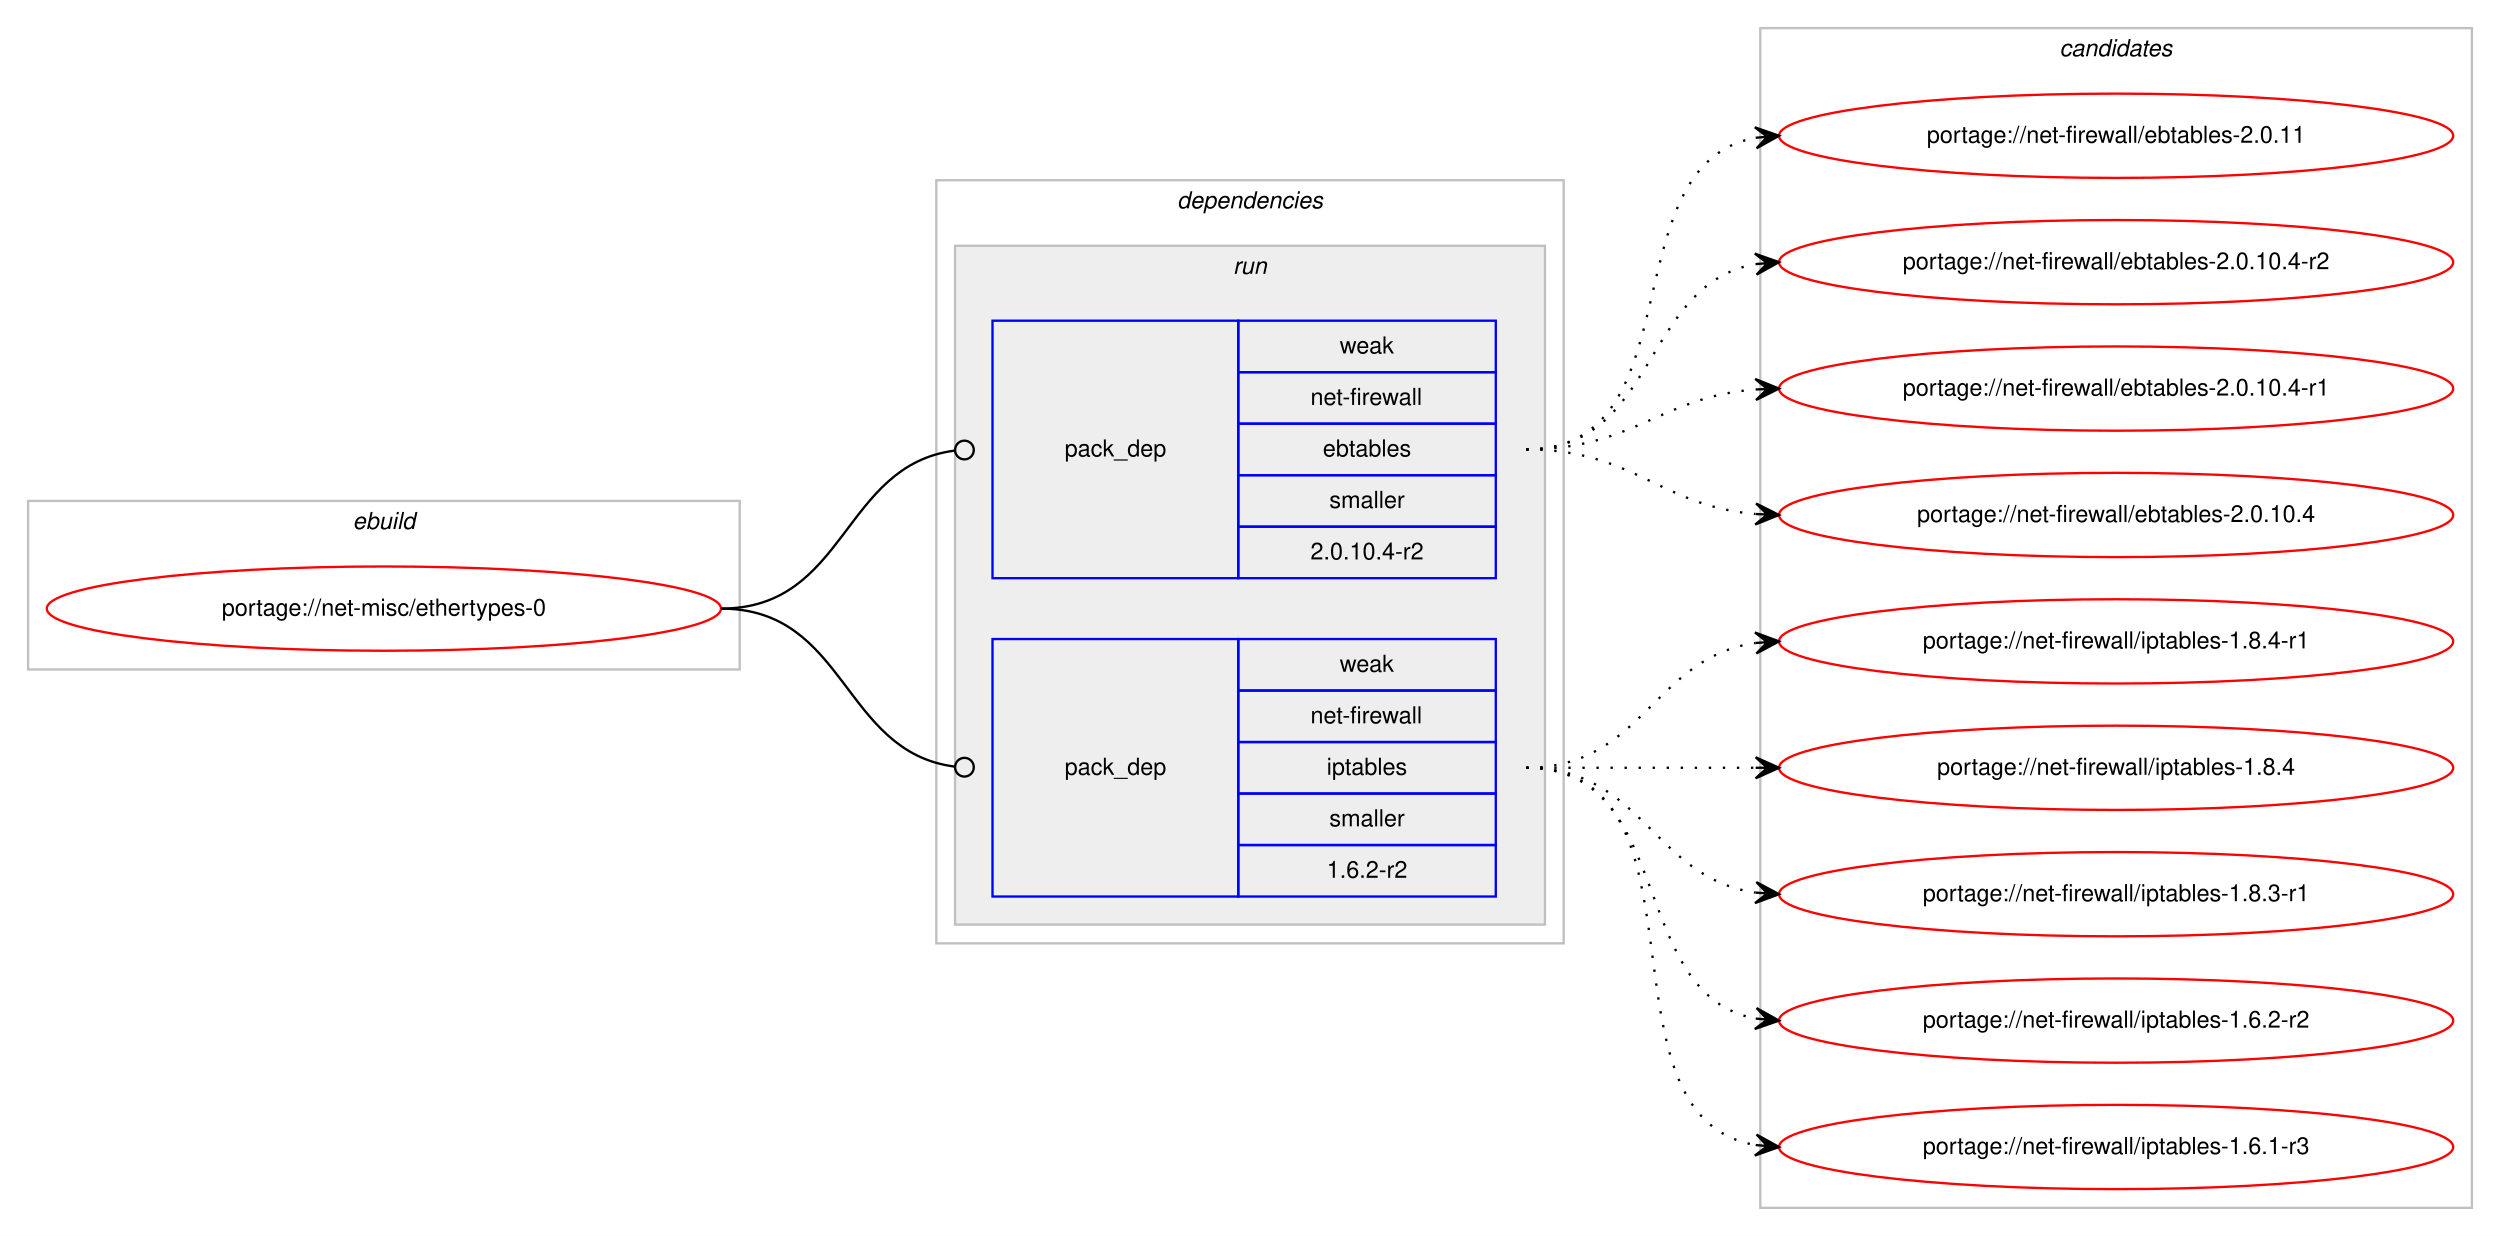
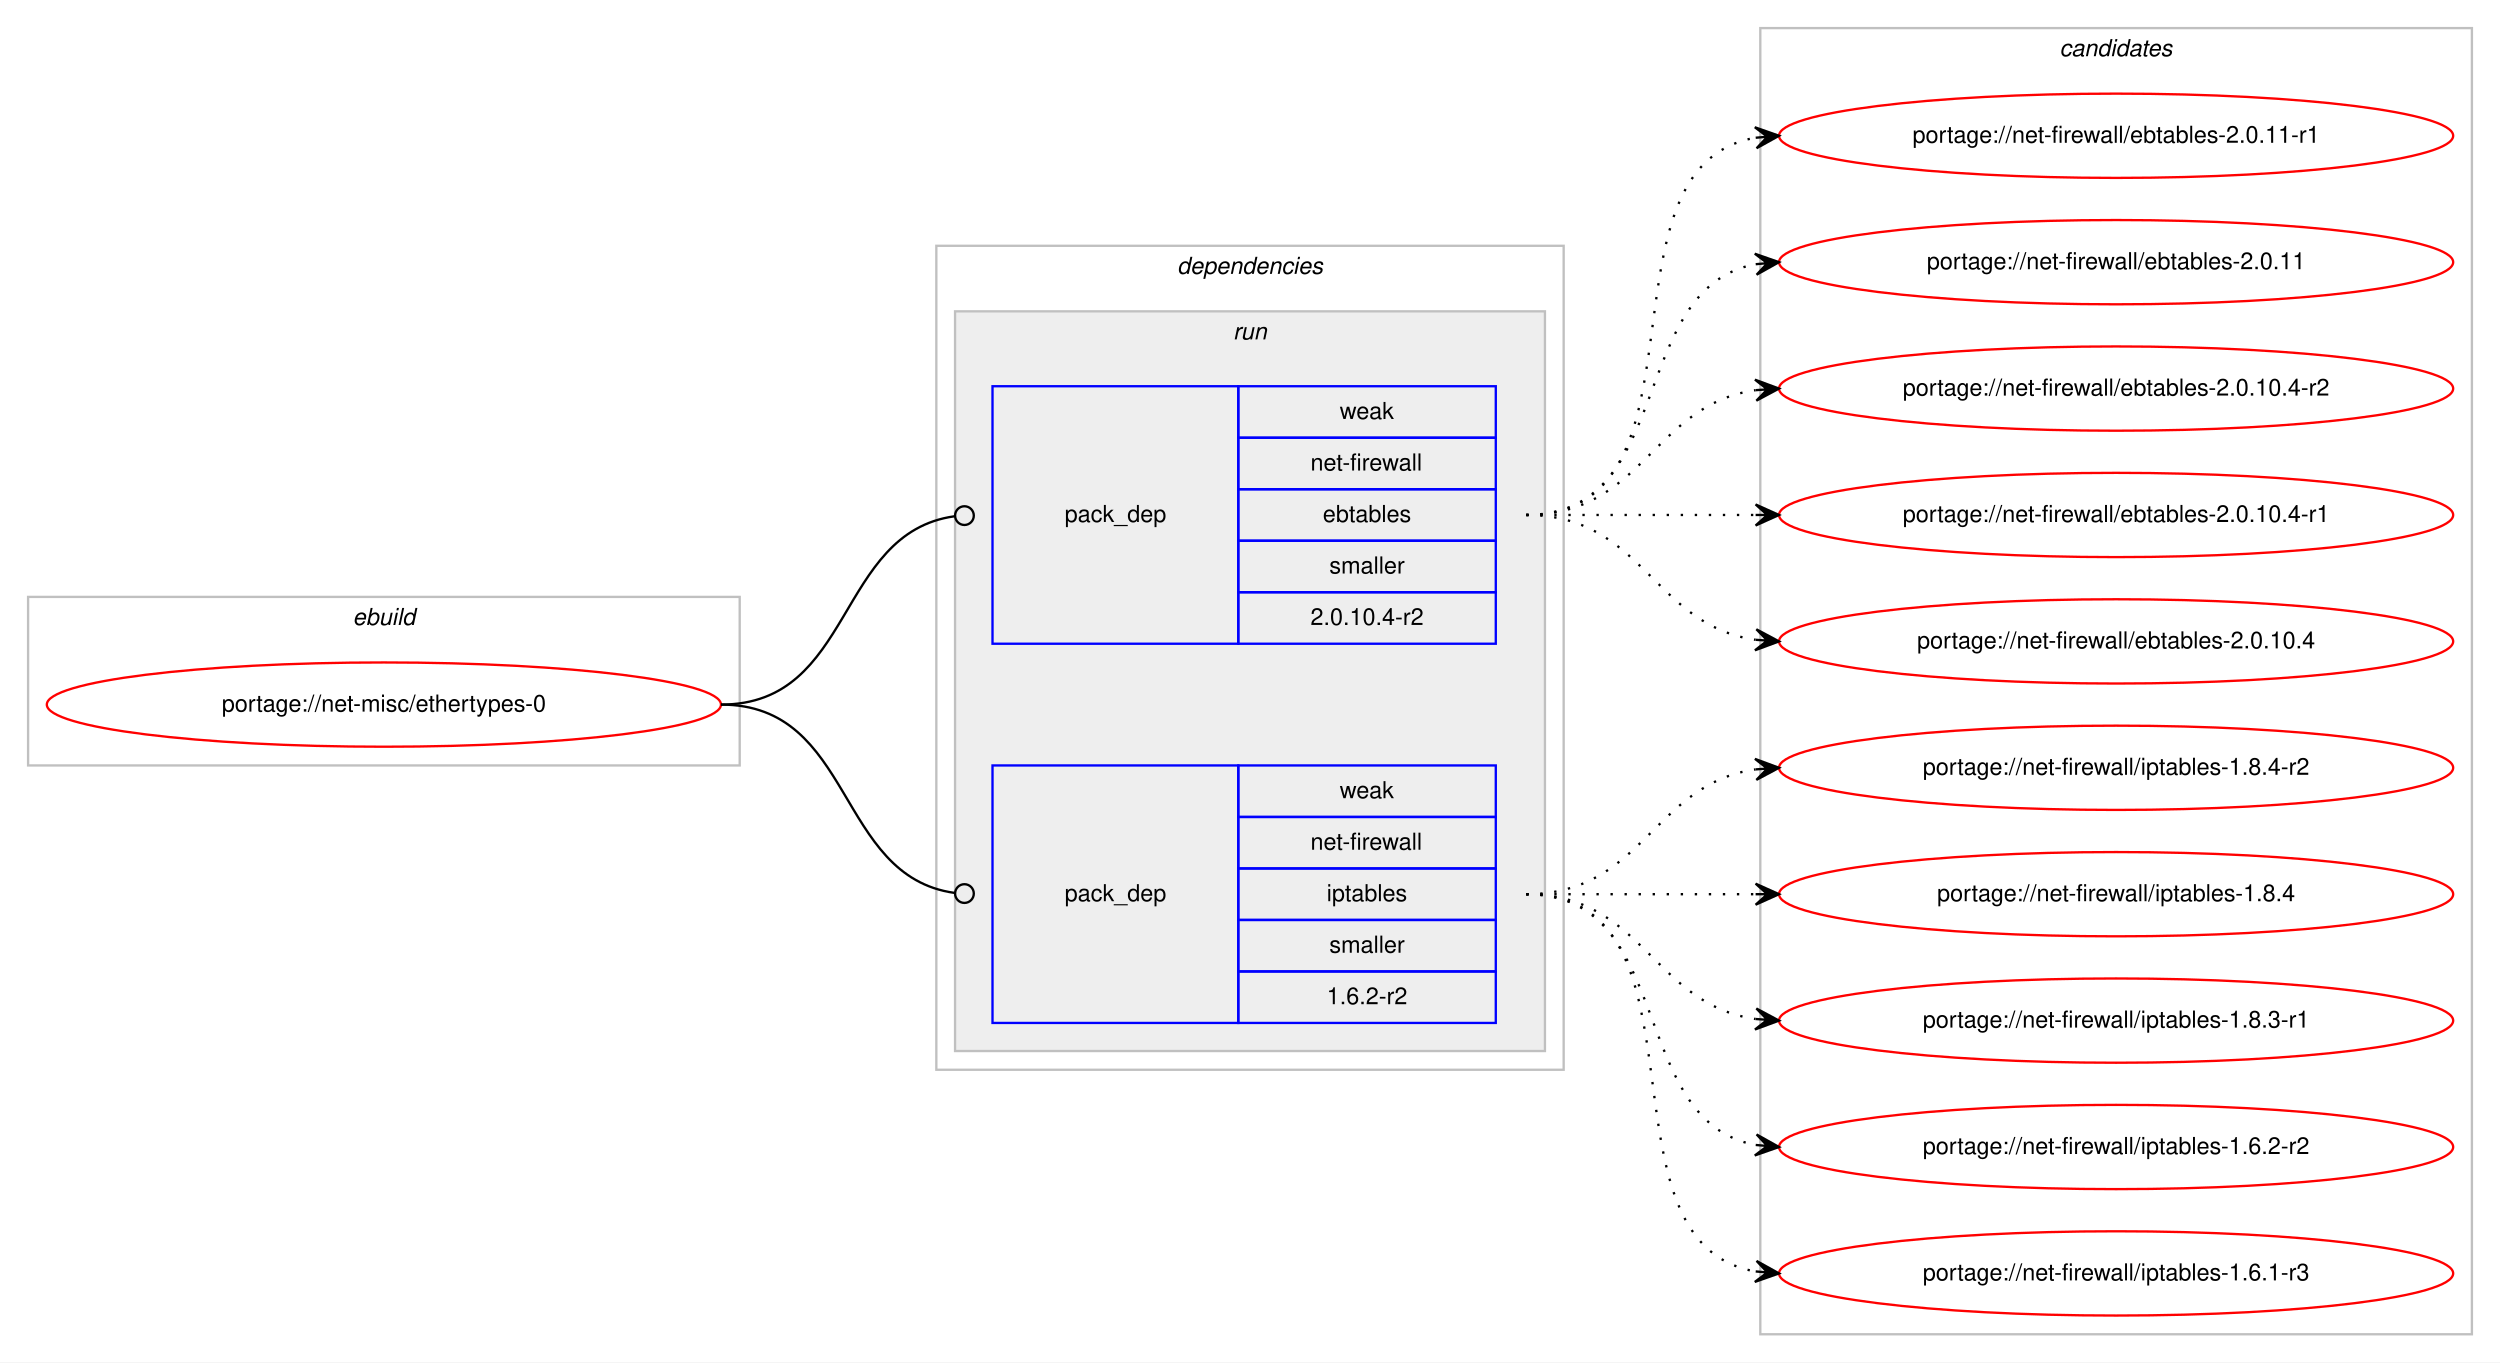
- <svg xmlns="http://www.w3.org/2000/svg" xmlns:xlink="http://www.w3.org/1999/xlink" width="1068pt" height="528pt" viewBox="0.00 0.00 1068.00 528.00">
-   <g id="graph0" class="graph" transform="scale(1 1) rotate(0) translate(4 524)">
-     <polygon fill="#ffffff" stroke="transparent" points="-4,4 -4,-524 1064,-524 1064,4 -4,4" />
+ <svg xmlns="http://www.w3.org/2000/svg" xmlns:xlink="http://www.w3.org/1999/xlink" width="1068pt" height="582pt" viewBox="0.00 0.00 1068.00 582.00">
+   <g id="graph0" class="graph" transform="scale(1 1) rotate(0) translate(4 578)">
+     <polygon fill="#ffffff" stroke="transparent" points="-4,4 -4,-578 1064,-578 1064,4 -4,4" />
    <g id="clust1" class="cluster">
-       <polygon fill="none" stroke="#c0c0c0" points="8,-238 8,-310 312,-310 312,-238 8,-238" />
-       <text text-anchor="start" x="146.663" y="-298" font-family="Helvetica,sans-Serif" font-style="italic" font-size="10.00" fill="#000000">ebuild</text>
+       <polygon fill="none" stroke="#c0c0c0" points="8,-251 8,-323 312,-323 312,-251 8,-251" />
+       <text text-anchor="start" x="146.663" y="-311" font-family="Helvetica,sans-Serif" font-style="italic" font-size="10.00" fill="#000000">ebuild</text>
    </g>
    <g id="clust2" class="cluster">
-       <polygon fill="none" stroke="#c0c0c0" points="396,-121 396,-447 664,-447 664,-121 396,-121" />
-       <text text-anchor="start" x="498.875" y="-435" font-family="Helvetica,sans-Serif" font-style="italic" font-size="10.00" fill="#000000">dependencies</text>
+       <polygon fill="none" stroke="#c0c0c0" points="396,-121 396,-473 664,-473 664,-121 396,-121" />
+       <text text-anchor="start" x="498.875" y="-461" font-family="Helvetica,sans-Serif" font-style="italic" font-size="10.00" fill="#000000">dependencies</text>
    </g>
    <g id="clust5" class="cluster">
-       <polygon fill="#eeeeee" stroke="#c0c0c0" points="404,-129 404,-419 656,-419 656,-129 404,-129" />
-       <text text-anchor="start" x="522.777" y="-407" font-family="Helvetica,sans-Serif" font-style="italic" font-size="10.00" fill="#000000">run</text>
+       <polygon fill="#eeeeee" stroke="#c0c0c0" points="404,-129 404,-445 656,-445 656,-129 404,-129" />
+       <text text-anchor="start" x="522.777" y="-433" font-family="Helvetica,sans-Serif" font-style="italic" font-size="10.00" fill="#000000">run</text>
    </g>
    <g id="clust8" class="cluster">
-       <polygon fill="none" stroke="#c0c0c0" points="748,-8 748,-512 1052,-512 1052,-8 748,-8" />
-       <text text-anchor="start" x="875.824" y="-500" font-family="Helvetica,sans-Serif" font-style="italic" font-size="10.00" fill="#000000">candidates</text>
+       <polygon fill="none" stroke="#c0c0c0" points="748,-8 748,-566 1052,-566 1052,-8 748,-8" />
+       <text text-anchor="start" x="875.824" y="-554" font-family="Helvetica,sans-Serif" font-style="italic" font-size="10.00" fill="#000000">candidates</text>
    </g>
    <g id="node1" class="node">
      <g id="a_node1">
        <a xlink:href="../net-misc/ethertypes-0.svg" xlink:title="portage://net-misc/ethertypes-0">
-           <ellipse fill="none" stroke="#ff0000" cx="160" cy="-264" rx="144" ry="18" />
-           <text text-anchor="middle" x="160" y="-261" font-family="Helvetica,sans-Serif" font-size="10.00" fill="#000000">portage://net-misc/ethertypes-0</text>
+           <ellipse fill="none" stroke="#ff0000" cx="160" cy="-277" rx="144" ry="18" />
+           <text text-anchor="middle" x="160" y="-274" font-family="Helvetica,sans-Serif" font-size="10.00" fill="#000000">portage://net-misc/ethertypes-0</text>
        </a>
      </g>
    </g>
    <g id="node2" class="node">
-       <polygon fill="none" stroke="#0000ff" points="420,-277 420,-387 525,-387 525,-277 420,-277" />
-       <text text-anchor="start" x="450.823" y="-329" font-family="Helvetica,sans-Serif" font-size="10.00" fill="#000000">pack_dep</text>
-       <polygon fill="none" stroke="#0000ff" points="525,-365 525,-387 635,-387 635,-365 525,-365" />
-       <text text-anchor="start" x="568.332" y="-373" font-family="Helvetica,sans-Serif" font-size="10.00" fill="#000000">weak</text>
-       <polygon fill="none" stroke="#0000ff" points="525,-343 525,-365 635,-365 635,-343 525,-343" />
-       <text text-anchor="start" x="555.836" y="-351" font-family="Helvetica,sans-Serif" font-size="10.00" fill="#000000">net-firewall</text>
-       <polygon fill="none" stroke="#0000ff" points="525,-321 525,-343 635,-343 635,-321 525,-321" />
-       <text text-anchor="start" x="561.104" y="-329" font-family="Helvetica,sans-Serif" font-size="10.00" fill="#000000">ebtables</text>
-       <polygon fill="none" stroke="#0000ff" points="525,-299 525,-321 635,-321 635,-299 525,-299" />
-       <text text-anchor="start" x="563.893" y="-307" font-family="Helvetica,sans-Serif" font-size="10.00" fill="#000000">smaller</text>
-       <polygon fill="none" stroke="#0000ff" points="525,-277 525,-299 635,-299 635,-277 525,-277" />
-       <text text-anchor="start" x="555.826" y="-285" font-family="Helvetica,sans-Serif" font-size="10.00" fill="#000000">2.0.10.4-r2</text>
+       <polygon fill="none" stroke="#0000ff" points="420,-303 420,-413 525,-413 525,-303 420,-303" />
+       <text text-anchor="start" x="450.823" y="-355" font-family="Helvetica,sans-Serif" font-size="10.00" fill="#000000">pack_dep</text>
+       <polygon fill="none" stroke="#0000ff" points="525,-391 525,-413 635,-413 635,-391 525,-391" />
+       <text text-anchor="start" x="568.332" y="-399" font-family="Helvetica,sans-Serif" font-size="10.00" fill="#000000">weak</text>
+       <polygon fill="none" stroke="#0000ff" points="525,-369 525,-391 635,-391 635,-369 525,-369" />
+       <text text-anchor="start" x="555.836" y="-377" font-family="Helvetica,sans-Serif" font-size="10.00" fill="#000000">net-firewall</text>
+       <polygon fill="none" stroke="#0000ff" points="525,-347 525,-369 635,-369 635,-347 525,-347" />
+       <text text-anchor="start" x="561.104" y="-355" font-family="Helvetica,sans-Serif" font-size="10.00" fill="#000000">ebtables</text>
+       <polygon fill="none" stroke="#0000ff" points="525,-325 525,-347 635,-347 635,-325 525,-325" />
+       <text text-anchor="start" x="563.893" y="-333" font-family="Helvetica,sans-Serif" font-size="10.00" fill="#000000">smaller</text>
+       <polygon fill="none" stroke="#0000ff" points="525,-303 525,-325 635,-325 635,-303 525,-303" />
+       <text text-anchor="start" x="555.826" y="-311" font-family="Helvetica,sans-Serif" font-size="10.00" fill="#000000">2.0.10.4-r2</text>
    </g>
    <g id="edge1" class="edge">
-       <path fill="none" stroke="#000000" d="M304,-264C357.842,-264 355.671,-325.269 403.823,-331.492" />
-       <ellipse fill="none" stroke="#000000" cx="408.008" cy="-331.752" rx="4" ry="4" />
+       <path fill="none" stroke="#000000" d="M304,-277C361.07,-277 353,-350.283 403.709,-357.44" />
+       <ellipse fill="none" stroke="#000000" cx="408.009" cy="-357.73" rx="4" ry="4" />
    </g>
    <g id="node3" class="node">
      <polygon fill="none" stroke="#0000ff" points="420,-141 420,-251 525,-251 525,-141 420,-141" />
      <text text-anchor="start" x="450.823" y="-193" font-family="Helvetica,sans-Serif" font-size="10.00" fill="#000000">pack_dep</text>
      <polygon fill="none" stroke="#0000ff" points="525,-229 525,-251 635,-251 635,-229 525,-229" />
      <text text-anchor="start" x="568.332" y="-237" font-family="Helvetica,sans-Serif" font-size="10.00" fill="#000000">weak</text>
      <polygon fill="none" stroke="#0000ff" points="525,-207 525,-229 635,-229 635,-207 525,-207" />
      <text text-anchor="start" x="555.836" y="-215" font-family="Helvetica,sans-Serif" font-size="10.00" fill="#000000">net-firewall</text>
      <polygon fill="none" stroke="#0000ff" points="525,-185 525,-207 635,-207 635,-185 525,-185" />
      <text text-anchor="start" x="562.774" y="-193" font-family="Helvetica,sans-Serif" font-size="10.00" fill="#000000">iptables</text>
      <polygon fill="none" stroke="#0000ff" points="525,-163 525,-185 635,-185 635,-163 525,-163" />
      <text text-anchor="start" x="563.893" y="-171" font-family="Helvetica,sans-Serif" font-size="10.00" fill="#000000">smaller</text>
      <polygon fill="none" stroke="#0000ff" points="525,-141 525,-163 635,-163 635,-141 525,-141" />
      <text text-anchor="start" x="562.774" y="-149" font-family="Helvetica,sans-Serif" font-size="10.00" fill="#000000">1.6.2-r2</text>
    </g>
    <g id="edge2" class="edge">
-       <path fill="none" stroke="#000000" d="M304,-264C357.842,-264 355.671,-202.731 403.823,-196.508" />
-       <ellipse fill="none" stroke="#000000" cx="408.008" cy="-196.248" rx="4" ry="4" />
+       <path fill="none" stroke="#000000" d="M304,-277C361.07,-277 353,-203.717 403.709,-196.56" />
+       <ellipse fill="none" stroke="#000000" cx="408.009" cy="-196.27" rx="4" ry="4" />
    </g>
    <g id="node4" class="node">
      <g id="a_node4">
+         <a xlink:href="../net-firewall/ebtables-2.0.11-r1.svg" xlink:title="portage://net-firewall/ebtables-2.0.11-r1">
+           <ellipse fill="none" stroke="#ff0000" cx="900" cy="-520" rx="144" ry="18" />
+           <text text-anchor="middle" x="900" y="-517" font-family="Helvetica,sans-Serif" font-size="10.00" fill="#000000">portage://net-firewall/ebtables-2.0.11-r1</text>
+         </a>
+       </g>
+     </g>
+     <g id="edge3" class="edge">
+       <path fill="none" stroke="#000000" stroke-dasharray="1,5" d="M648,-358C730.815,-358 674.779,-506.377 745.661,-519.128" />
+       <polygon fill="#000000" stroke="#000000" points="756,-520 745.657,-523.644 751.018,-519.58 746.035,-519.16 746.035,-519.16 746.035,-519.16 751.018,-519.58 746.413,-514.676 756,-520 756,-520" />
+     </g>
+     <g id="node5" class="node">
+       <g id="a_node5">
        <a xlink:href="../net-firewall/ebtables-2.0.11.svg" xlink:title="portage://net-firewall/ebtables-2.0.11">
          <ellipse fill="none" stroke="#ff0000" cx="900" cy="-466" rx="144" ry="18" />
          <text text-anchor="middle" x="900" y="-463" font-family="Helvetica,sans-Serif" font-size="10.00" fill="#000000">portage://net-firewall/ebtables-2.0.11</text>
        </a>
      </g>
    </g>
-     <g id="edge3" class="edge">
-       <path fill="none" stroke="#000000" stroke-dasharray="1,5" d="M648,-332C720.905,-332 683.459,-453.732 746.019,-465.144" />
-       <polygon fill="#000000" stroke="#000000" points="756,-466 745.652,-469.629 751.018,-465.573 746.037,-465.146 746.037,-465.146 746.037,-465.146 751.018,-465.573 746.421,-460.662 756,-466 756,-466" />
+     <g id="edge4" class="edge">
+       <path fill="none" stroke="#000000" stroke-dasharray="1,5" d="M648,-358C712.303,-358 690.78,-454.91 746.031,-465.131" />
+       <polygon fill="#000000" stroke="#000000" points="756,-466 745.647,-469.614 751.019,-465.566 746.038,-465.131 746.038,-465.131 746.038,-465.131 751.019,-465.566 746.429,-460.648 756,-466 756,-466" />
    </g>
-     <g id="node5" class="node">
-       <g id="a_node5">
+     <g id="node6" class="node">
+       <g id="a_node6">
        <a xlink:href="../net-firewall/ebtables-2.0.10.4-r2.svg" xlink:title="portage://net-firewall/ebtables-2.0.10.4-r2">
          <ellipse fill="none" stroke="#ff0000" cx="900" cy="-412" rx="144" ry="18" />
          <text text-anchor="middle" x="900" y="-409" font-family="Helvetica,sans-Serif" font-size="10.00" fill="#000000">portage://net-firewall/ebtables-2.0.10.4-r2</text>
        </a>
      </g>
    </g>
-     <g id="edge4" class="edge">
-       <path fill="none" stroke="#000000" stroke-dasharray="1,5" d="M648,-332C704.118,-332 697.393,-402.606 745.901,-411.156" />
-       <polygon fill="#000000" stroke="#000000" points="756,-412 745.66,-415.651 751.017,-411.583 746.035,-411.167 746.035,-411.167 746.035,-411.167 751.017,-411.583 746.41,-406.682 756,-412 756,-412" />
+     <g id="edge5" class="edge">
+       <path fill="none" stroke="#000000" stroke-dasharray="1,5" d="M648,-358C698.102,-358 702.012,-405.066 745.979,-411.317" />
+       <polygon fill="#000000" stroke="#000000" points="756,-412 745.717,-415.81 751.012,-411.66 746.023,-411.32 746.023,-411.32 746.023,-411.32 751.012,-411.66 746.329,-406.831 756,-412 756,-412" />
    </g>
-     <g id="node6" class="node">
-       <g id="a_node6">
+     <g id="node7" class="node">
+       <g id="a_node7">
        <a xlink:href="../net-firewall/ebtables-2.0.10.4-r1.svg" xlink:title="portage://net-firewall/ebtables-2.0.10.4-r1">
          <ellipse fill="none" stroke="#ff0000" cx="900" cy="-358" rx="144" ry="18" />
          <text text-anchor="middle" x="900" y="-355" font-family="Helvetica,sans-Serif" font-size="10.00" fill="#000000">portage://net-firewall/ebtables-2.0.10.4-r1</text>
        </a>
      </g>
    </g>
-     <g id="edge5" class="edge">
-       <path fill="none" stroke="#000000" stroke-dasharray="1,5" d="M648,-332C693.803,-332 705.081,-354.378 745.895,-357.612" />
-       <polygon fill="#000000" stroke="#000000" points="756,-358 745.835,-362.113 751.004,-357.808 746.007,-357.616 746.007,-357.616 746.007,-357.616 751.004,-357.808 746.18,-353.12 756,-358 756,-358" />
+     <g id="edge6" class="edge">
+       <path fill="none" stroke="#000000" stroke-dasharray="1,5" d="M648,-358C692.438,-358 706.02,-358 745.878,-358" />
+       <polygon fill="#000000" stroke="#000000" points="756,-358 746,-362.5 751,-358 746,-358 746,-358 746,-358 751,-358 746,-353.5 756,-358 756,-358" />
    </g>
-     <g id="node7" class="node">
-       <g id="a_node7">
+     <g id="node8" class="node">
+       <g id="a_node8">
        <a xlink:href="../net-firewall/ebtables-2.0.10.4.svg" xlink:title="portage://net-firewall/ebtables-2.0.10.4">
          <ellipse fill="none" stroke="#ff0000" cx="900" cy="-304" rx="144" ry="18" />
          <text text-anchor="middle" x="900" y="-301" font-family="Helvetica,sans-Serif" font-size="10.00" fill="#000000">portage://net-firewall/ebtables-2.0.10.4</text>
        </a>
      </g>
    </g>
-     <g id="edge6" class="edge">
-       <path fill="none" stroke="#000000" stroke-dasharray="1,5" d="M648,-332C694.004,-332 704.924,-307.901 745.857,-304.418" />
-       <polygon fill="#000000" stroke="#000000" points="756,-304 746.194,-308.908 751.004,-304.206 746.009,-304.411 746.009,-304.411 746.009,-304.411 751.004,-304.206 745.823,-299.915 756,-304 756,-304" />
+     <g id="edge7" class="edge">
+       <path fill="none" stroke="#000000" stroke-dasharray="1,5" d="M648,-358C698.102,-358 702.012,-310.934 745.979,-304.683" />
+       <polygon fill="#000000" stroke="#000000" points="756,-304 746.329,-309.169 751.012,-304.34 746.023,-304.68 746.023,-304.68 746.023,-304.68 751.012,-304.34 745.717,-300.19 756,-304 756,-304" />
    </g>
-     <g id="node8" class="node">
-       <g id="a_node8">
-         <a xlink:href="../net-firewall/iptables-1.8.4-r1.svg" xlink:title="portage://net-firewall/iptables-1.8.4-r1">
+     <g id="node9" class="node">
+       <g id="a_node9">
+         <a xlink:href="../net-firewall/iptables-1.8.4-r2.svg" xlink:title="portage://net-firewall/iptables-1.8.4-r2">
          <ellipse fill="none" stroke="#ff0000" cx="900" cy="-250" rx="144" ry="18" />
-           <text text-anchor="middle" x="900" y="-247" font-family="Helvetica,sans-Serif" font-size="10.00" fill="#000000">portage://net-firewall/iptables-1.8.4-r1</text>
+           <text text-anchor="middle" x="900" y="-247" font-family="Helvetica,sans-Serif" font-size="10.00" fill="#000000">portage://net-firewall/iptables-1.8.4-r2</text>
        </a>
      </g>
    </g>
-     <g id="edge7" class="edge">
+     <g id="edge8" class="edge">
      <path fill="none" stroke="#000000" stroke-dasharray="1,5" d="M648,-196C698.102,-196 702.012,-243.066 745.979,-249.317" />
      <polygon fill="#000000" stroke="#000000" points="756,-250 745.717,-253.81 751.012,-249.66 746.023,-249.32 746.023,-249.32 746.023,-249.32 751.012,-249.66 746.329,-244.831 756,-250 756,-250" />
    </g>
-     <g id="node9" class="node">
-       <g id="a_node9">
+     <g id="node10" class="node">
+       <g id="a_node10">
        <a xlink:href="../net-firewall/iptables-1.8.4.svg" xlink:title="portage://net-firewall/iptables-1.8.4">
          <ellipse fill="none" stroke="#ff0000" cx="900" cy="-196" rx="144" ry="18" />
          <text text-anchor="middle" x="900" y="-193" font-family="Helvetica,sans-Serif" font-size="10.00" fill="#000000">portage://net-firewall/iptables-1.8.4</text>
        </a>
      </g>
    </g>
-     <g id="edge8" class="edge">
+     <g id="edge9" class="edge">
      <path fill="none" stroke="#000000" stroke-dasharray="1,5" d="M648,-196C692.438,-196 706.02,-196 745.878,-196" />
      <polygon fill="#000000" stroke="#000000" points="756,-196 746,-200.5 751,-196 746,-196 746,-196 746,-196 751,-196 746,-191.5 756,-196 756,-196" />
    </g>
-     <g id="node10" class="node">
-       <g id="a_node10">
+     <g id="node11" class="node">
+       <g id="a_node11">
        <a xlink:href="../net-firewall/iptables-1.8.3-r1.svg" xlink:title="portage://net-firewall/iptables-1.8.3-r1">
          <ellipse fill="none" stroke="#ff0000" cx="900" cy="-142" rx="144" ry="18" />
          <text text-anchor="middle" x="900" y="-139" font-family="Helvetica,sans-Serif" font-size="10.00" fill="#000000">portage://net-firewall/iptables-1.8.3-r1</text>
        </a>
      </g>
    </g>
-     <g id="edge9" class="edge">
+     <g id="edge10" class="edge">
      <path fill="none" stroke="#000000" stroke-dasharray="1,5" d="M648,-196C698.102,-196 702.012,-148.934 745.979,-142.683" />
      <polygon fill="#000000" stroke="#000000" points="756,-142 746.329,-147.169 751.012,-142.34 746.023,-142.68 746.023,-142.68 746.023,-142.68 751.012,-142.34 745.717,-138.19 756,-142 756,-142" />
    </g>
-     <g id="node11" class="node">
-       <g id="a_node11">
+     <g id="node12" class="node">
+       <g id="a_node12">
        <a xlink:href="../net-firewall/iptables-1.6.2-r2.svg" xlink:title="portage://net-firewall/iptables-1.6.2-r2">
          <ellipse fill="none" stroke="#ff0000" cx="900" cy="-88" rx="144" ry="18" />
          <text text-anchor="middle" x="900" y="-85" font-family="Helvetica,sans-Serif" font-size="10.00" fill="#000000">portage://net-firewall/iptables-1.6.2-r2</text>
        </a>
      </g>
    </g>
-     <g id="edge10" class="edge">
+     <g id="edge11" class="edge">
      <path fill="none" stroke="#000000" stroke-dasharray="1,5" d="M648,-196C712.303,-196 690.78,-99.09 746.031,-88.869" />
      <polygon fill="#000000" stroke="#000000" points="756,-88 746.429,-93.352 751.019,-88.434 746.038,-88.869 746.038,-88.869 746.038,-88.869 751.019,-88.434 745.647,-84.386 756,-88 756,-88" />
    </g>
-     <g id="node12" class="node">
-       <g id="a_node12">
+     <g id="node13" class="node">
+       <g id="a_node13">
        <a xlink:href="../net-firewall/iptables-1.6.1-r3.svg" xlink:title="portage://net-firewall/iptables-1.6.1-r3">
          <ellipse fill="none" stroke="#ff0000" cx="900" cy="-34" rx="144" ry="18" />
          <text text-anchor="middle" x="900" y="-31" font-family="Helvetica,sans-Serif" font-size="10.00" fill="#000000">portage://net-firewall/iptables-1.6.1-r3</text>
        </a>
      </g>
    </g>
-     <g id="edge11" class="edge">
+     <g id="edge12" class="edge">
      <path fill="none" stroke="#000000" stroke-dasharray="1,5" d="M648,-196C730.815,-196 674.779,-47.623 745.661,-34.872" />
      <polygon fill="#000000" stroke="#000000" points="756,-34 746.413,-39.324 751.018,-34.42 746.035,-34.84 746.035,-34.84 746.035,-34.84 751.018,-34.42 745.657,-30.356 756,-34 756,-34" />
    </g>
  </g>
</svg>
